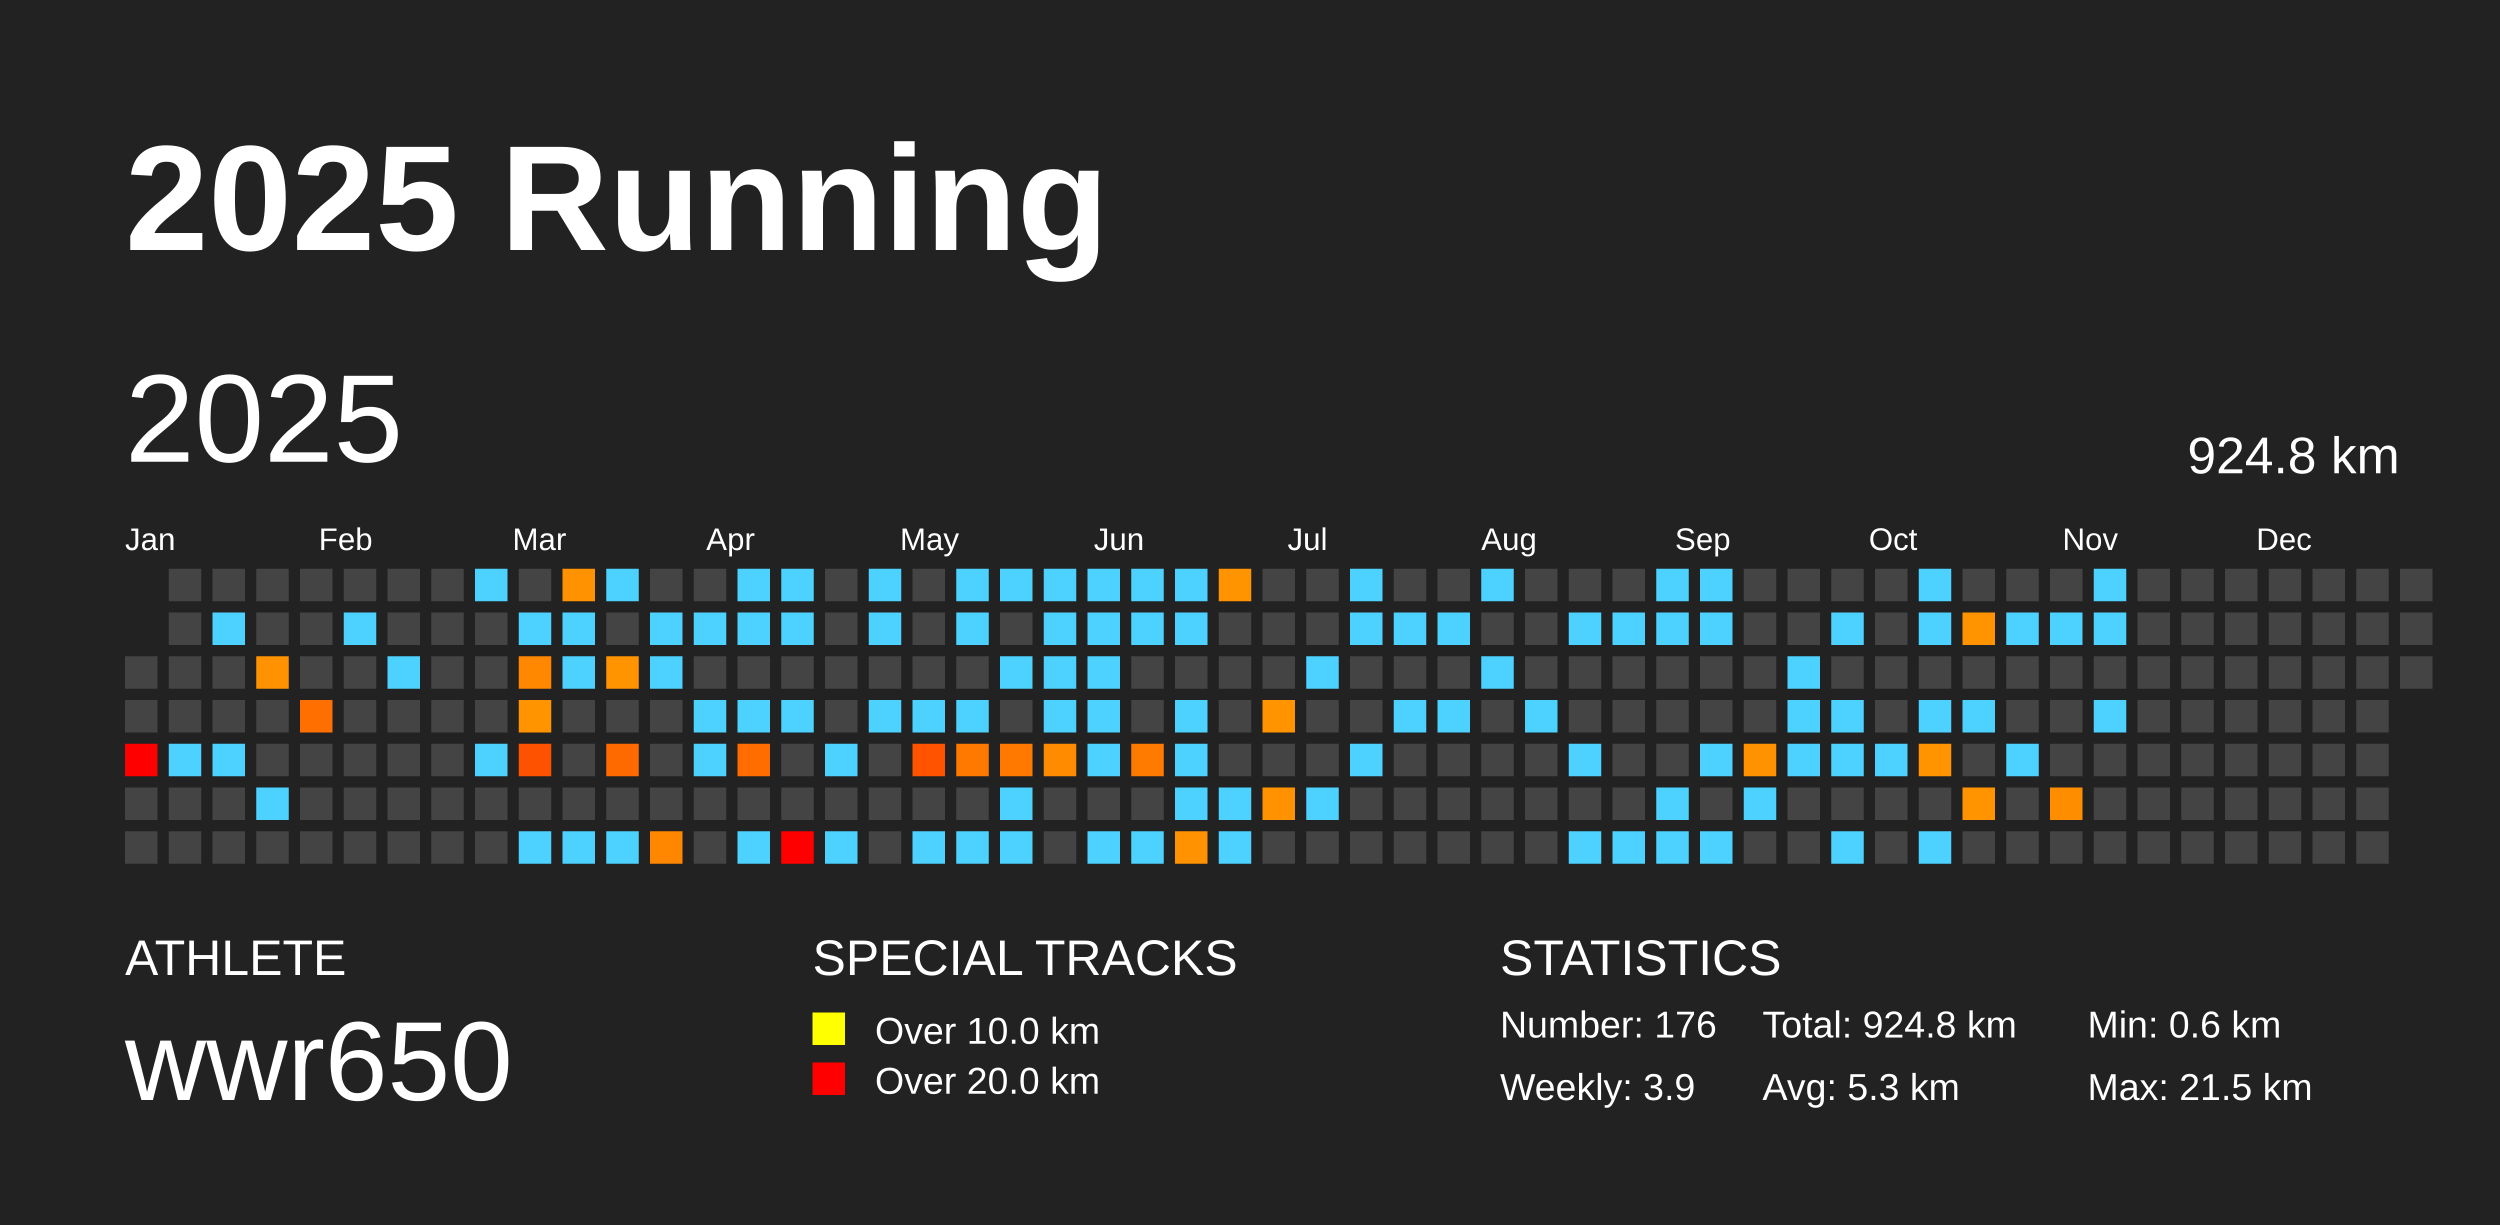
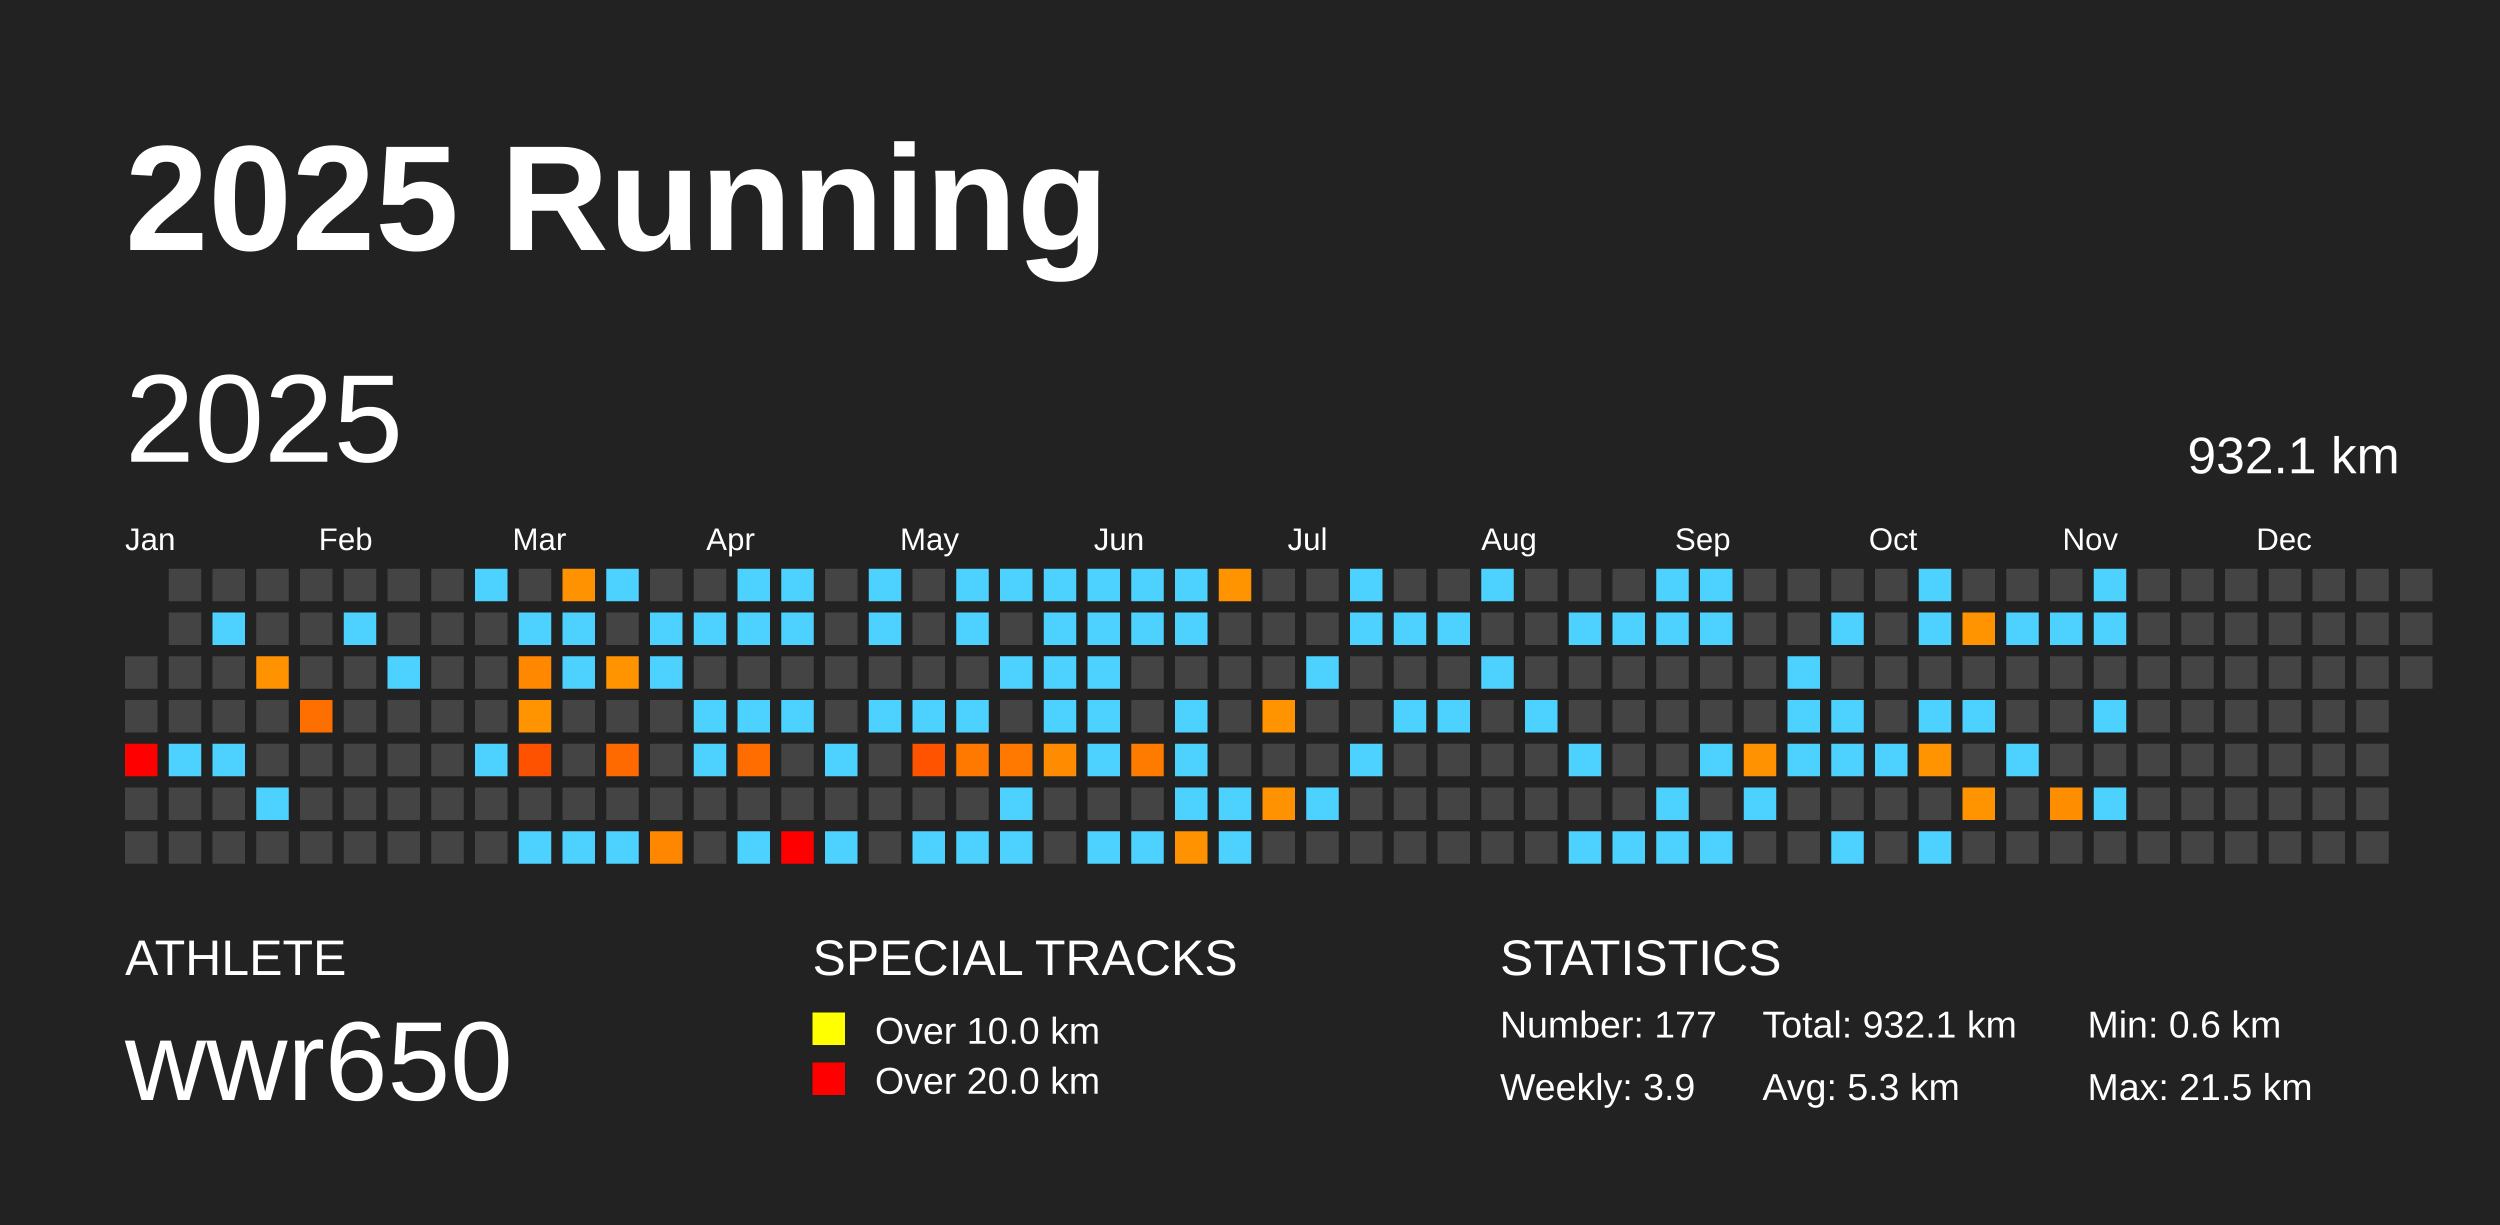
<svg xmlns="http://www.w3.org/2000/svg" baseProfile="full" height="98mm" version="1.1" viewBox="0,0,200,98" width="200mm">
  <defs />
  <rect fill="#222222" height="98" width="200" x="0" y="0" />
  <text fill="#FFFFFF" style="font-size:12px; font-family:Arial; font-weight:bold;" x="10" y="20">2025 Running</text>
  <text fill="#FFFFFF" style="font-size:4px; font-family:Arial" x="10" y="78">ATHLETE</text>
  <text fill="#FFFFFF" style="font-size:9px; font-family:Arial" x="10" y="88">wwr650</text>
  <text fill="#FFFFFF" style="font-size:4px; font-family:Arial" x="65" y="78">SPECIAL TRACKS</text>
  <rect fill="yellow" height="2.6" width="2.6" x="65" y="81" />
  <text fill="#FFFFFF" style="font-size:3px; font-family:Arial" x="70" y="83.5">Over 10.0 km</text>
  <rect fill="red" height="2.6" width="2.6" x="65" y="85" />
  <text fill="#FFFFFF" style="font-size:3px; font-family:Arial" x="70" y="87.5">Over 20.0 km</text>
  <text fill="#FFFFFF" style="font-size:4px; font-family:Arial" x="120" y="78">STATISTICS</text>
-   <text fill="#FFFFFF" style="font-size:3px; font-family:Arial" x="120" y="83">Number: 176</text>
+   <text fill="#FFFFFF" style="font-size:3px; font-family:Arial" x="120" y="83">Number: 177</text>
  <text fill="#FFFFFF" style="font-size:3px; font-family:Arial" x="120" y="88">Weekly: 3.9</text>
-   <text fill="#FFFFFF" style="font-size:3px; font-family:Arial" x="141" y="83">Total: 924.8 km</text>
+   <text fill="#FFFFFF" style="font-size:3px; font-family:Arial" x="141" y="83">Total: 932.1 km</text>
  <text fill="#FFFFFF" style="font-size:3px; font-family:Arial" x="141" y="88">Avg: 5.3 km</text>
  <text fill="#FFFFFF" style="font-size:3px; font-family:Arial" x="167" y="83">Min: 0.6 km</text>
  <text fill="#FFFFFF" style="font-size:3px; font-family:Arial" x="167" y="88">Max: 21.5 km</text>
  <text dominant-baseline="hanging" fill="#FFFFFF" style="font-size:10.0px; font-family:Arial;" x="10" y="30">2025</text>
-   <text dominant-baseline="hanging" fill="#FFFFFF" style="font-size:4.125px; font-family:Arial;" x="175" y="35">924.8 km</text>
+   <text dominant-baseline="hanging" fill="#FFFFFF" style="font-size:4.125px; font-family:Arial;" x="175" y="35">932.1 km</text>
  <text fill="#FFFFFF" style="font-size:2.5px; font-family:Arial" x="10.0" y="44">Jan</text>
  <text fill="#FFFFFF" style="font-size:2.5px; font-family:Arial" x="25.5" y="44">Feb</text>
  <text fill="#FFFFFF" style="font-size:2.5px; font-family:Arial" x="41.0" y="44">Mar</text>
  <text fill="#FFFFFF" style="font-size:2.5px; font-family:Arial" x="56.5" y="44">Apr</text>
  <text fill="#FFFFFF" style="font-size:2.5px; font-family:Arial" x="72.0" y="44">May</text>
  <text fill="#FFFFFF" style="font-size:2.5px; font-family:Arial" x="87.5" y="44">Jun</text>
  <text fill="#FFFFFF" style="font-size:2.5px; font-family:Arial" x="103.0" y="44">Jul</text>
  <text fill="#FFFFFF" style="font-size:2.5px; font-family:Arial" x="118.5" y="44">Aug</text>
  <text fill="#FFFFFF" style="font-size:2.5px; font-family:Arial" x="134.0" y="44">Sep</text>
  <text fill="#FFFFFF" style="font-size:2.5px; font-family:Arial" x="149.5" y="44">Oct</text>
  <text fill="#FFFFFF" style="font-size:2.5px; font-family:Arial" x="165.0" y="44">Nov</text>
  <text fill="#FFFFFF" style="font-size:2.5px; font-family:Arial" x="180.5" y="44">Dec</text>
  <rect fill="#444444" height="2.6" width="2.6" x="10.0" y="52.5" />
  <rect fill="#444444" height="2.6" width="2.6" x="10.0" y="56.0" />
  <rect fill="red" height="2.6" width="2.6" x="10.0" y="59.5" />
  <rect fill="#444444" height="2.6" width="2.6" x="10.0" y="63.0" />
  <rect fill="#444444" height="2.6" width="2.6" x="10.0" y="66.5" />
  <rect fill="#444444" height="2.6" width="2.6" x="13.5" y="45.5" />
  <rect fill="#444444" height="2.6" width="2.6" x="13.5" y="49.0" />
  <rect fill="#444444" height="2.6" width="2.6" x="13.5" y="52.5" />
  <rect fill="#444444" height="2.6" width="2.6" x="13.5" y="56.0" />
  <rect fill="#4dd2ff" height="2.6" width="2.6" x="13.5" y="59.5" />
  <rect fill="#444444" height="2.6" width="2.6" x="13.5" y="63.0" />
  <rect fill="#444444" height="2.6" width="2.6" x="13.5" y="66.5" />
  <rect fill="#444444" height="2.6" width="2.6" x="17.0" y="45.5" />
  <rect fill="#4dd2ff" height="2.6" width="2.6" x="17.0" y="49.0" />
  <rect fill="#444444" height="2.6" width="2.6" x="17.0" y="52.5" />
  <rect fill="#444444" height="2.6" width="2.6" x="17.0" y="56.0" />
  <rect fill="#4dd2ff" height="2.6" width="2.6" x="17.0" y="59.5" />
  <rect fill="#444444" height="2.6" width="2.6" x="17.0" y="63.0" />
  <rect fill="#444444" height="2.6" width="2.6" x="17.0" y="66.5" />
  <rect fill="#444444" height="2.6" width="2.6" x="20.5" y="45.5" />
  <rect fill="#444444" height="2.6" width="2.6" x="20.5" y="49.0" />
  <rect fill="#ff9200" height="2.6" width="2.6" x="20.5" y="52.5" />
  <rect fill="#444444" height="2.6" width="2.6" x="20.5" y="56.0" />
  <rect fill="#444444" height="2.6" width="2.6" x="20.5" y="59.5" />
  <rect fill="#4dd2ff" height="2.6" width="2.6" x="20.5" y="63.0" />
  <rect fill="#444444" height="2.6" width="2.6" x="20.5" y="66.5" />
  <rect fill="#444444" height="2.6" width="2.6" x="24.0" y="45.5" />
  <rect fill="#444444" height="2.6" width="2.6" x="24.0" y="49.0" />
  <rect fill="#444444" height="2.6" width="2.6" x="24.0" y="52.5" />
  <rect fill="#ff6f00" height="2.6" width="2.6" x="24.0" y="56.0" />
  <rect fill="#444444" height="2.6" width="2.6" x="24.0" y="59.5" />
  <rect fill="#444444" height="2.6" width="2.6" x="24.0" y="63.0" />
  <rect fill="#444444" height="2.6" width="2.6" x="24.0" y="66.5" />
  <rect fill="#444444" height="2.6" width="2.6" x="27.5" y="45.5" />
  <rect fill="#4dd2ff" height="2.6" width="2.6" x="27.5" y="49.0" />
  <rect fill="#444444" height="2.6" width="2.6" x="27.5" y="52.5" />
  <rect fill="#444444" height="2.6" width="2.6" x="27.5" y="56.0" />
  <rect fill="#444444" height="2.6" width="2.6" x="27.5" y="59.5" />
  <rect fill="#444444" height="2.6" width="2.6" x="27.5" y="63.0" />
  <rect fill="#444444" height="2.6" width="2.6" x="27.5" y="66.5" />
  <rect fill="#444444" height="2.6" width="2.6" x="31.0" y="45.5" />
  <rect fill="#444444" height="2.6" width="2.6" x="31.0" y="49.0" />
  <rect fill="#4dd2ff" height="2.6" width="2.6" x="31.0" y="52.5" />
  <rect fill="#444444" height="2.6" width="2.6" x="31.0" y="56.0" />
  <rect fill="#444444" height="2.6" width="2.6" x="31.0" y="59.5" />
  <rect fill="#444444" height="2.6" width="2.6" x="31.0" y="63.0" />
  <rect fill="#444444" height="2.6" width="2.6" x="31.0" y="66.5" />
  <rect fill="#444444" height="2.6" width="2.6" x="34.5" y="45.5" />
  <rect fill="#444444" height="2.6" width="2.6" x="34.5" y="49.0" />
  <rect fill="#444444" height="2.6" width="2.6" x="34.5" y="52.5" />
  <rect fill="#444444" height="2.6" width="2.6" x="34.5" y="56.0" />
  <rect fill="#444444" height="2.6" width="2.6" x="34.5" y="59.5" />
  <rect fill="#444444" height="2.6" width="2.6" x="34.5" y="63.0" />
  <rect fill="#444444" height="2.6" width="2.6" x="34.5" y="66.5" />
  <rect fill="#4dd2ff" height="2.6" width="2.6" x="38.0" y="45.5" />
  <rect fill="#444444" height="2.6" width="2.6" x="38.0" y="49.0" />
  <rect fill="#444444" height="2.6" width="2.6" x="38.0" y="52.5" />
  <rect fill="#444444" height="2.6" width="2.6" x="38.0" y="56.0" />
  <rect fill="#4dd2ff" height="2.6" width="2.6" x="38.0" y="59.5" />
  <rect fill="#444444" height="2.6" width="2.6" x="38.0" y="63.0" />
  <rect fill="#444444" height="2.6" width="2.6" x="38.0" y="66.5" />
  <rect fill="#444444" height="2.6" width="2.6" x="41.5" y="45.5" />
  <rect fill="#4dd2ff" height="2.6" width="2.6" x="41.5" y="49.0" />
  <rect fill="#ff8800" height="2.6" width="2.6" x="41.5" y="52.5" />
  <rect fill="#ff9300" height="2.6" width="2.6" x="41.5" y="56.0" />
  <rect fill="#ff5200" height="2.6" width="2.6" x="41.5" y="59.5" />
  <rect fill="#444444" height="2.6" width="2.6" x="41.5" y="63.0" />
  <rect fill="#4dd2ff" height="2.6" width="2.6" x="41.5" y="66.5" />
  <rect fill="#ff9200" height="2.6" width="2.6" x="45.0" y="45.5" />
  <rect fill="#4dd2ff" height="2.6" width="2.6" x="45.0" y="49.0" />
  <rect fill="#4dd2ff" height="2.6" width="2.6" x="45.0" y="52.5" />
  <rect fill="#444444" height="2.6" width="2.6" x="45.0" y="56.0" />
  <rect fill="#444444" height="2.6" width="2.6" x="45.0" y="59.5" />
  <rect fill="#444444" height="2.6" width="2.6" x="45.0" y="63.0" />
  <rect fill="#4dd2ff" height="2.6" width="2.6" x="45.0" y="66.5" />
  <rect fill="#4dd2ff" height="2.6" width="2.6" x="48.5" y="45.5" />
  <rect fill="#444444" height="2.6" width="2.6" x="48.5" y="49.0" />
  <rect fill="#ff9300" height="2.6" width="2.6" x="48.5" y="52.5" />
  <rect fill="#444444" height="2.6" width="2.6" x="48.5" y="56.0" />
  <rect fill="#ff6a00" height="2.6" width="2.6" x="48.5" y="59.5" />
  <rect fill="#444444" height="2.6" width="2.6" x="48.5" y="63.0" />
  <rect fill="#4dd2ff" height="2.6" width="2.6" x="48.5" y="66.5" />
  <rect fill="#444444" height="2.6" width="2.6" x="52.0" y="45.5" />
  <rect fill="#4dd2ff" height="2.6" width="2.6" x="52.0" y="49.0" />
  <rect fill="#4dd2ff" height="2.6" width="2.6" x="52.0" y="52.5" />
  <rect fill="#444444" height="2.6" width="2.6" x="52.0" y="56.0" />
  <rect fill="#444444" height="2.6" width="2.6" x="52.0" y="59.5" />
  <rect fill="#444444" height="2.6" width="2.6" x="52.0" y="63.0" />
  <rect fill="#ff8700" height="2.6" width="2.6" x="52.0" y="66.5" />
  <rect fill="#444444" height="2.6" width="2.6" x="55.5" y="45.5" />
  <rect fill="#4dd2ff" height="2.6" width="2.6" x="55.5" y="49.0" />
  <rect fill="#444444" height="2.6" width="2.6" x="55.5" y="52.5" />
  <rect fill="#4dd2ff" height="2.6" width="2.6" x="55.5" y="56.0" />
  <rect fill="#4dd2ff" height="2.6" width="2.6" x="55.5" y="59.5" />
  <rect fill="#444444" height="2.6" width="2.6" x="55.5" y="63.0" />
  <rect fill="#444444" height="2.6" width="2.6" x="55.5" y="66.5" />
  <rect fill="#4dd2ff" height="2.6" width="2.6" x="59.0" y="45.5" />
  <rect fill="#4dd2ff" height="2.6" width="2.6" x="59.0" y="49.0" />
  <rect fill="#444444" height="2.6" width="2.6" x="59.0" y="52.5" />
  <rect fill="#4dd2ff" height="2.6" width="2.6" x="59.0" y="56.0" />
  <rect fill="#ff6c00" height="2.6" width="2.6" x="59.0" y="59.5" />
  <rect fill="#444444" height="2.6" width="2.6" x="59.0" y="63.0" />
  <rect fill="#4dd2ff" height="2.6" width="2.6" x="59.0" y="66.5" />
  <rect fill="#4dd2ff" height="2.6" width="2.6" x="62.5" y="45.5" />
  <rect fill="#4dd2ff" height="2.6" width="2.6" x="62.5" y="49.0" />
  <rect fill="#444444" height="2.6" width="2.6" x="62.5" y="52.5" />
  <rect fill="#4dd2ff" height="2.6" width="2.6" x="62.5" y="56.0" />
  <rect fill="#444444" height="2.6" width="2.6" x="62.5" y="59.5" />
  <rect fill="#444444" height="2.6" width="2.6" x="62.5" y="63.0" />
  <rect fill="red" height="2.6" width="2.6" x="62.5" y="66.5" />
  <rect fill="#444444" height="2.6" width="2.6" x="66.0" y="45.5" />
  <rect fill="#444444" height="2.6" width="2.6" x="66.0" y="49.0" />
  <rect fill="#444444" height="2.6" width="2.6" x="66.0" y="52.5" />
  <rect fill="#444444" height="2.6" width="2.6" x="66.0" y="56.0" />
  <rect fill="#4dd2ff" height="2.6" width="2.6" x="66.0" y="59.5" />
  <rect fill="#444444" height="2.6" width="2.6" x="66.0" y="63.0" />
  <rect fill="#4dd2ff" height="2.6" width="2.6" x="66.0" y="66.5" />
  <rect fill="#4dd2ff" height="2.6" width="2.6" x="69.5" y="45.5" />
  <rect fill="#4dd2ff" height="2.6" width="2.6" x="69.5" y="49.0" />
  <rect fill="#444444" height="2.6" width="2.6" x="69.5" y="52.5" />
  <rect fill="#4dd2ff" height="2.6" width="2.6" x="69.5" y="56.0" />
  <rect fill="#444444" height="2.6" width="2.6" x="69.5" y="59.5" />
  <rect fill="#444444" height="2.6" width="2.6" x="69.5" y="63.0" />
  <rect fill="#444444" height="2.6" width="2.6" x="69.5" y="66.5" />
  <rect fill="#444444" height="2.6" width="2.6" x="73.0" y="45.5" />
  <rect fill="#444444" height="2.6" width="2.6" x="73.0" y="49.0" />
  <rect fill="#444444" height="2.6" width="2.6" x="73.0" y="52.5" />
  <rect fill="#4dd2ff" height="2.6" width="2.6" x="73.0" y="56.0" />
  <rect fill="#ff5300" height="2.6" width="2.6" x="73.0" y="59.5" />
  <rect fill="#444444" height="2.6" width="2.6" x="73.0" y="63.0" />
  <rect fill="#4dd2ff" height="2.6" width="2.6" x="73.0" y="66.5" />
  <rect fill="#4dd2ff" height="2.6" width="2.6" x="76.5" y="45.5" />
  <rect fill="#4dd2ff" height="2.6" width="2.6" x="76.5" y="49.0" />
  <rect fill="#444444" height="2.6" width="2.6" x="76.5" y="52.5" />
  <rect fill="#4dd2ff" height="2.6" width="2.6" x="76.5" y="56.0" />
  <rect fill="#ff7900" height="2.6" width="2.6" x="76.5" y="59.5" />
  <rect fill="#444444" height="2.6" width="2.6" x="76.5" y="63.0" />
  <rect fill="#4dd2ff" height="2.6" width="2.6" x="76.5" y="66.5" />
  <rect fill="#4dd2ff" height="2.6" width="2.6" x="80.0" y="45.5" />
  <rect fill="#444444" height="2.6" width="2.6" x="80.0" y="49.0" />
  <rect fill="#4dd2ff" height="2.6" width="2.6" x="80.0" y="52.5" />
  <rect fill="#444444" height="2.6" width="2.6" x="80.0" y="56.0" />
  <rect fill="#ff7900" height="2.6" width="2.6" x="80.0" y="59.5" />
  <rect fill="#4dd2ff" height="2.6" width="2.6" x="80.0" y="63.0" />
  <rect fill="#4dd2ff" height="2.6" width="2.6" x="80.0" y="66.5" />
  <rect fill="#4dd2ff" height="2.6" width="2.6" x="83.5" y="45.5" />
  <rect fill="#4dd2ff" height="2.6" width="2.6" x="83.5" y="49.0" />
  <rect fill="#4dd2ff" height="2.6" width="2.6" x="83.5" y="52.5" />
  <rect fill="#4dd2ff" height="2.6" width="2.6" x="83.5" y="56.0" />
  <rect fill="#ff8c00" height="2.6" width="2.6" x="83.5" y="59.5" />
  <rect fill="#444444" height="2.6" width="2.6" x="83.5" y="63.0" />
  <rect fill="#444444" height="2.6" width="2.6" x="83.5" y="66.5" />
  <rect fill="#4dd2ff" height="2.6" width="2.6" x="87.0" y="45.5" />
  <rect fill="#4dd2ff" height="2.6" width="2.6" x="87.0" y="49.0" />
  <rect fill="#4dd2ff" height="2.6" width="2.6" x="87.0" y="52.5" />
  <rect fill="#4dd2ff" height="2.6" width="2.6" x="87.0" y="56.0" />
  <rect fill="#4dd2ff" height="2.6" width="2.6" x="87.0" y="59.5" />
  <rect fill="#444444" height="2.6" width="2.6" x="87.0" y="63.0" />
  <rect fill="#4dd2ff" height="2.6" width="2.6" x="87.0" y="66.5" />
  <rect fill="#4dd2ff" height="2.6" width="2.6" x="90.5" y="45.5" />
  <rect fill="#4dd2ff" height="2.6" width="2.6" x="90.5" y="49.0" />
  <rect fill="#444444" height="2.6" width="2.6" x="90.5" y="52.5" />
  <rect fill="#444444" height="2.6" width="2.6" x="90.5" y="56.0" />
  <rect fill="#ff7b00" height="2.6" width="2.6" x="90.5" y="59.5" />
  <rect fill="#444444" height="2.6" width="2.6" x="90.5" y="63.0" />
  <rect fill="#4dd2ff" height="2.6" width="2.6" x="90.5" y="66.5" />
  <rect fill="#4dd2ff" height="2.6" width="2.6" x="94.0" y="45.5" />
  <rect fill="#4dd2ff" height="2.6" width="2.6" x="94.0" y="49.0" />
  <rect fill="#444444" height="2.6" width="2.6" x="94.0" y="52.5" />
  <rect fill="#4dd2ff" height="2.6" width="2.6" x="94.0" y="56.0" />
  <rect fill="#4dd2ff" height="2.6" width="2.6" x="94.0" y="59.5" />
  <rect fill="#4dd2ff" height="2.6" width="2.6" x="94.0" y="63.0" />
  <rect fill="#ff9200" height="2.6" width="2.6" x="94.0" y="66.5" />
  <rect fill="#ff9300" height="2.6" width="2.6" x="97.5" y="45.5" />
  <rect fill="#444444" height="2.6" width="2.6" x="97.5" y="49.0" />
  <rect fill="#444444" height="2.6" width="2.6" x="97.5" y="52.5" />
  <rect fill="#444444" height="2.6" width="2.6" x="97.5" y="56.0" />
  <rect fill="#444444" height="2.6" width="2.6" x="97.5" y="59.5" />
  <rect fill="#4dd2ff" height="2.6" width="2.6" x="97.5" y="63.0" />
  <rect fill="#4dd2ff" height="2.6" width="2.6" x="97.5" y="66.5" />
  <rect fill="#444444" height="2.6" width="2.6" x="101.0" y="45.5" />
  <rect fill="#444444" height="2.6" width="2.6" x="101.0" y="49.0" />
  <rect fill="#444444" height="2.6" width="2.6" x="101.0" y="52.5" />
  <rect fill="#ff9300" height="2.6" width="2.6" x="101.0" y="56.0" />
  <rect fill="#444444" height="2.6" width="2.6" x="101.0" y="59.5" />
  <rect fill="#ff9200" height="2.6" width="2.6" x="101.0" y="63.0" />
  <rect fill="#444444" height="2.6" width="2.6" x="101.0" y="66.5" />
  <rect fill="#444444" height="2.6" width="2.6" x="104.5" y="45.5" />
  <rect fill="#444444" height="2.6" width="2.6" x="104.5" y="49.0" />
  <rect fill="#4dd2ff" height="2.6" width="2.6" x="104.5" y="52.5" />
  <rect fill="#444444" height="2.6" width="2.6" x="104.5" y="56.0" />
  <rect fill="#444444" height="2.6" width="2.6" x="104.5" y="59.5" />
  <rect fill="#4dd2ff" height="2.6" width="2.6" x="104.5" y="63.0" />
  <rect fill="#444444" height="2.6" width="2.6" x="104.5" y="66.5" />
  <rect fill="#4dd2ff" height="2.6" width="2.6" x="108.0" y="45.5" />
  <rect fill="#4dd2ff" height="2.6" width="2.6" x="108.0" y="49.0" />
  <rect fill="#444444" height="2.6" width="2.6" x="108.0" y="52.5" />
  <rect fill="#444444" height="2.6" width="2.6" x="108.0" y="56.0" />
  <rect fill="#4dd2ff" height="2.6" width="2.6" x="108.0" y="59.5" />
  <rect fill="#444444" height="2.6" width="2.6" x="108.0" y="63.0" />
  <rect fill="#444444" height="2.6" width="2.6" x="108.0" y="66.5" />
  <rect fill="#444444" height="2.6" width="2.6" x="111.5" y="45.5" />
  <rect fill="#4dd2ff" height="2.6" width="2.6" x="111.5" y="49.0" />
  <rect fill="#444444" height="2.6" width="2.6" x="111.5" y="52.5" />
  <rect fill="#4dd2ff" height="2.6" width="2.6" x="111.5" y="56.0" />
  <rect fill="#444444" height="2.6" width="2.6" x="111.5" y="59.5" />
  <rect fill="#444444" height="2.6" width="2.6" x="111.5" y="63.0" />
  <rect fill="#444444" height="2.6" width="2.6" x="111.5" y="66.5" />
  <rect fill="#444444" height="2.6" width="2.6" x="115.0" y="45.5" />
  <rect fill="#4dd2ff" height="2.6" width="2.6" x="115.0" y="49.0" />
  <rect fill="#444444" height="2.6" width="2.6" x="115.0" y="52.5" />
  <rect fill="#4dd2ff" height="2.6" width="2.6" x="115.0" y="56.0" />
  <rect fill="#444444" height="2.6" width="2.6" x="115.0" y="59.5" />
  <rect fill="#444444" height="2.6" width="2.6" x="115.0" y="63.0" />
  <rect fill="#444444" height="2.6" width="2.6" x="115.0" y="66.5" />
  <rect fill="#4dd2ff" height="2.6" width="2.6" x="118.5" y="45.5" />
  <rect fill="#444444" height="2.6" width="2.6" x="118.5" y="49.0" />
  <rect fill="#4dd2ff" height="2.6" width="2.6" x="118.5" y="52.5" />
  <rect fill="#444444" height="2.6" width="2.6" x="118.5" y="56.0" />
  <rect fill="#444444" height="2.6" width="2.6" x="118.5" y="59.5" />
  <rect fill="#444444" height="2.6" width="2.6" x="118.5" y="63.0" />
  <rect fill="#444444" height="2.6" width="2.6" x="118.5" y="66.5" />
  <rect fill="#444444" height="2.6" width="2.6" x="122.0" y="45.5" />
  <rect fill="#444444" height="2.6" width="2.6" x="122.0" y="49.0" />
  <rect fill="#444444" height="2.6" width="2.6" x="122.0" y="52.5" />
  <rect fill="#4dd2ff" height="2.6" width="2.6" x="122.0" y="56.0" />
  <rect fill="#444444" height="2.6" width="2.6" x="122.0" y="59.5" />
  <rect fill="#444444" height="2.6" width="2.6" x="122.0" y="63.0" />
  <rect fill="#444444" height="2.6" width="2.6" x="122.0" y="66.5" />
  <rect fill="#444444" height="2.6" width="2.6" x="125.5" y="45.5" />
  <rect fill="#4dd2ff" height="2.6" width="2.6" x="125.5" y="49.0" />
  <rect fill="#444444" height="2.6" width="2.6" x="125.5" y="52.5" />
  <rect fill="#444444" height="2.6" width="2.6" x="125.5" y="56.0" />
  <rect fill="#4dd2ff" height="2.6" width="2.6" x="125.5" y="59.5" />
  <rect fill="#444444" height="2.6" width="2.6" x="125.5" y="63.0" />
  <rect fill="#4dd2ff" height="2.6" width="2.6" x="125.5" y="66.5" />
  <rect fill="#444444" height="2.6" width="2.6" x="129.0" y="45.5" />
  <rect fill="#4dd2ff" height="2.6" width="2.6" x="129.0" y="49.0" />
  <rect fill="#444444" height="2.6" width="2.6" x="129.0" y="52.5" />
  <rect fill="#444444" height="2.6" width="2.6" x="129.0" y="56.0" />
  <rect fill="#444444" height="2.6" width="2.6" x="129.0" y="59.5" />
  <rect fill="#444444" height="2.6" width="2.6" x="129.0" y="63.0" />
  <rect fill="#4dd2ff" height="2.6" width="2.6" x="129.0" y="66.5" />
  <rect fill="#4dd2ff" height="2.6" width="2.6" x="132.5" y="45.5" />
  <rect fill="#4dd2ff" height="2.6" width="2.6" x="132.5" y="49.0" />
  <rect fill="#444444" height="2.6" width="2.6" x="132.5" y="52.5" />
  <rect fill="#444444" height="2.6" width="2.6" x="132.5" y="56.0" />
  <rect fill="#444444" height="2.6" width="2.6" x="132.5" y="59.5" />
  <rect fill="#4dd2ff" height="2.6" width="2.6" x="132.5" y="63.0" />
  <rect fill="#4dd2ff" height="2.6" width="2.6" x="132.5" y="66.5" />
  <rect fill="#4dd2ff" height="2.6" width="2.6" x="136.0" y="45.5" />
  <rect fill="#4dd2ff" height="2.6" width="2.6" x="136.0" y="49.0" />
  <rect fill="#444444" height="2.6" width="2.6" x="136.0" y="52.5" />
  <rect fill="#444444" height="2.6" width="2.6" x="136.0" y="56.0" />
  <rect fill="#4dd2ff" height="2.6" width="2.6" x="136.0" y="59.5" />
  <rect fill="#444444" height="2.6" width="2.6" x="136.0" y="63.0" />
  <rect fill="#4dd2ff" height="2.6" width="2.6" x="136.0" y="66.5" />
  <rect fill="#444444" height="2.6" width="2.6" x="139.5" y="45.5" />
  <rect fill="#444444" height="2.6" width="2.6" x="139.5" y="49.0" />
  <rect fill="#444444" height="2.6" width="2.6" x="139.5" y="52.5" />
  <rect fill="#444444" height="2.6" width="2.6" x="139.5" y="56.0" />
  <rect fill="#ff9200" height="2.6" width="2.6" x="139.5" y="59.5" />
  <rect fill="#4dd2ff" height="2.6" width="2.6" x="139.5" y="63.0" />
  <rect fill="#444444" height="2.6" width="2.6" x="139.5" y="66.5" />
  <rect fill="#444444" height="2.6" width="2.6" x="143.0" y="45.5" />
  <rect fill="#444444" height="2.6" width="2.6" x="143.0" y="49.0" />
  <rect fill="#4dd2ff" height="2.6" width="2.6" x="143.0" y="52.5" />
  <rect fill="#4dd2ff" height="2.6" width="2.6" x="143.0" y="56.0" />
  <rect fill="#4dd2ff" height="2.6" width="2.6" x="143.0" y="59.5" />
  <rect fill="#444444" height="2.6" width="2.6" x="143.0" y="63.0" />
  <rect fill="#444444" height="2.6" width="2.6" x="143.0" y="66.5" />
  <rect fill="#444444" height="2.6" width="2.6" x="146.5" y="45.5" />
  <rect fill="#4dd2ff" height="2.6" width="2.6" x="146.5" y="49.0" />
  <rect fill="#444444" height="2.6" width="2.6" x="146.5" y="52.5" />
  <rect fill="#4dd2ff" height="2.6" width="2.6" x="146.5" y="56.0" />
  <rect fill="#4dd2ff" height="2.6" width="2.6" x="146.5" y="59.5" />
  <rect fill="#444444" height="2.6" width="2.6" x="146.5" y="63.0" />
  <rect fill="#4dd2ff" height="2.6" width="2.6" x="146.5" y="66.5" />
  <rect fill="#444444" height="2.6" width="2.6" x="150.0" y="45.5" />
  <rect fill="#444444" height="2.6" width="2.6" x="150.0" y="49.0" />
  <rect fill="#444444" height="2.6" width="2.6" x="150.0" y="52.5" />
  <rect fill="#444444" height="2.6" width="2.6" x="150.0" y="56.0" />
  <rect fill="#4dd2ff" height="2.6" width="2.6" x="150.0" y="59.5" />
  <rect fill="#444444" height="2.6" width="2.6" x="150.0" y="63.0" />
  <rect fill="#444444" height="2.6" width="2.6" x="150.0" y="66.5" />
  <rect fill="#4dd2ff" height="2.6" width="2.6" x="153.5" y="45.5" />
  <rect fill="#4dd2ff" height="2.6" width="2.6" x="153.5" y="49.0" />
  <rect fill="#444444" height="2.6" width="2.6" x="153.5" y="52.5" />
  <rect fill="#4dd2ff" height="2.6" width="2.6" x="153.5" y="56.0" />
  <rect fill="#ff9300" height="2.6" width="2.6" x="153.5" y="59.5" />
  <rect fill="#444444" height="2.6" width="2.6" x="153.5" y="63.0" />
  <rect fill="#4dd2ff" height="2.6" width="2.6" x="153.5" y="66.5" />
  <rect fill="#444444" height="2.6" width="2.6" x="157.0" y="45.5" />
  <rect fill="#ff9300" height="2.6" width="2.6" x="157.0" y="49.0" />
  <rect fill="#444444" height="2.6" width="2.6" x="157.0" y="52.5" />
  <rect fill="#4dd2ff" height="2.6" width="2.6" x="157.0" y="56.0" />
  <rect fill="#444444" height="2.6" width="2.6" x="157.0" y="59.5" />
  <rect fill="#ff9300" height="2.6" width="2.6" x="157.0" y="63.0" />
  <rect fill="#444444" height="2.6" width="2.6" x="157.0" y="66.5" />
  <rect fill="#444444" height="2.6" width="2.6" x="160.5" y="45.5" />
  <rect fill="#4dd2ff" height="2.6" width="2.6" x="160.5" y="49.0" />
  <rect fill="#444444" height="2.6" width="2.6" x="160.5" y="52.5" />
  <rect fill="#444444" height="2.6" width="2.6" x="160.5" y="56.0" />
  <rect fill="#4dd2ff" height="2.6" width="2.6" x="160.5" y="59.5" />
  <rect fill="#444444" height="2.6" width="2.6" x="160.5" y="63.0" />
  <rect fill="#444444" height="2.6" width="2.6" x="160.5" y="66.5" />
  <rect fill="#444444" height="2.6" width="2.6" x="164.0" y="45.5" />
  <rect fill="#4dd2ff" height="2.6" width="2.6" x="164.0" y="49.0" />
  <rect fill="#444444" height="2.6" width="2.6" x="164.0" y="52.5" />
  <rect fill="#444444" height="2.6" width="2.6" x="164.0" y="56.0" />
  <rect fill="#444444" height="2.6" width="2.6" x="164.0" y="59.5" />
  <rect fill="#ff8d00" height="2.6" width="2.6" x="164.0" y="63.0" />
  <rect fill="#444444" height="2.6" width="2.6" x="164.0" y="66.5" />
  <rect fill="#4dd2ff" height="2.6" width="2.6" x="167.5" y="45.5" />
  <rect fill="#4dd2ff" height="2.6" width="2.6" x="167.5" y="49.0" />
  <rect fill="#444444" height="2.6" width="2.6" x="167.5" y="52.5" />
  <rect fill="#4dd2ff" height="2.6" width="2.6" x="167.5" y="56.0" />
  <rect fill="#444444" height="2.6" width="2.6" x="167.5" y="59.5" />
-   <rect fill="#444444" height="2.6" width="2.6" x="167.5" y="63.0" />
+   <rect fill="#4dd2ff" height="2.6" width="2.6" x="167.5" y="63.0" />
  <rect fill="#444444" height="2.6" width="2.6" x="167.5" y="66.5" />
  <rect fill="#444444" height="2.6" width="2.6" x="171.0" y="45.5" />
  <rect fill="#444444" height="2.6" width="2.6" x="171.0" y="49.0" />
  <rect fill="#444444" height="2.6" width="2.6" x="171.0" y="52.5" />
  <rect fill="#444444" height="2.6" width="2.6" x="171.0" y="56.0" />
  <rect fill="#444444" height="2.6" width="2.6" x="171.0" y="59.5" />
  <rect fill="#444444" height="2.6" width="2.6" x="171.0" y="63.0" />
  <rect fill="#444444" height="2.6" width="2.6" x="171.0" y="66.5" />
  <rect fill="#444444" height="2.6" width="2.6" x="174.5" y="45.5" />
  <rect fill="#444444" height="2.6" width="2.6" x="174.5" y="49.0" />
  <rect fill="#444444" height="2.6" width="2.6" x="174.5" y="52.5" />
  <rect fill="#444444" height="2.6" width="2.6" x="174.5" y="56.0" />
  <rect fill="#444444" height="2.6" width="2.6" x="174.5" y="59.5" />
  <rect fill="#444444" height="2.6" width="2.6" x="174.5" y="63.0" />
  <rect fill="#444444" height="2.6" width="2.6" x="174.5" y="66.5" />
  <rect fill="#444444" height="2.6" width="2.6" x="178.0" y="45.5" />
  <rect fill="#444444" height="2.6" width="2.6" x="178.0" y="49.0" />
  <rect fill="#444444" height="2.6" width="2.6" x="178.0" y="52.5" />
  <rect fill="#444444" height="2.6" width="2.6" x="178.0" y="56.0" />
  <rect fill="#444444" height="2.6" width="2.6" x="178.0" y="59.5" />
  <rect fill="#444444" height="2.6" width="2.6" x="178.0" y="63.0" />
  <rect fill="#444444" height="2.6" width="2.6" x="178.0" y="66.5" />
  <rect fill="#444444" height="2.6" width="2.6" x="181.5" y="45.5" />
  <rect fill="#444444" height="2.6" width="2.6" x="181.5" y="49.0" />
  <rect fill="#444444" height="2.6" width="2.6" x="181.5" y="52.5" />
  <rect fill="#444444" height="2.6" width="2.6" x="181.5" y="56.0" />
  <rect fill="#444444" height="2.6" width="2.6" x="181.5" y="59.5" />
  <rect fill="#444444" height="2.6" width="2.6" x="181.5" y="63.0" />
  <rect fill="#444444" height="2.6" width="2.6" x="181.5" y="66.5" />
  <rect fill="#444444" height="2.6" width="2.6" x="185.0" y="45.5" />
  <rect fill="#444444" height="2.6" width="2.6" x="185.0" y="49.0" />
  <rect fill="#444444" height="2.6" width="2.6" x="185.0" y="52.5" />
  <rect fill="#444444" height="2.6" width="2.6" x="185.0" y="56.0" />
  <rect fill="#444444" height="2.6" width="2.6" x="185.0" y="59.5" />
  <rect fill="#444444" height="2.6" width="2.6" x="185.0" y="63.0" />
  <rect fill="#444444" height="2.6" width="2.6" x="185.0" y="66.5" />
  <rect fill="#444444" height="2.6" width="2.6" x="188.5" y="45.5" />
  <rect fill="#444444" height="2.6" width="2.6" x="188.5" y="49.0" />
  <rect fill="#444444" height="2.6" width="2.6" x="188.5" y="52.5" />
  <rect fill="#444444" height="2.6" width="2.6" x="188.5" y="56.0" />
  <rect fill="#444444" height="2.6" width="2.6" x="188.5" y="59.5" />
  <rect fill="#444444" height="2.6" width="2.6" x="188.5" y="63.0" />
  <rect fill="#444444" height="2.6" width="2.6" x="188.5" y="66.5" />
  <rect fill="#444444" height="2.6" width="2.6" x="192.0" y="45.5" />
  <rect fill="#444444" height="2.6" width="2.6" x="192.0" y="49.0" />
  <rect fill="#444444" height="2.6" width="2.6" x="192.0" y="52.5" />
</svg>
